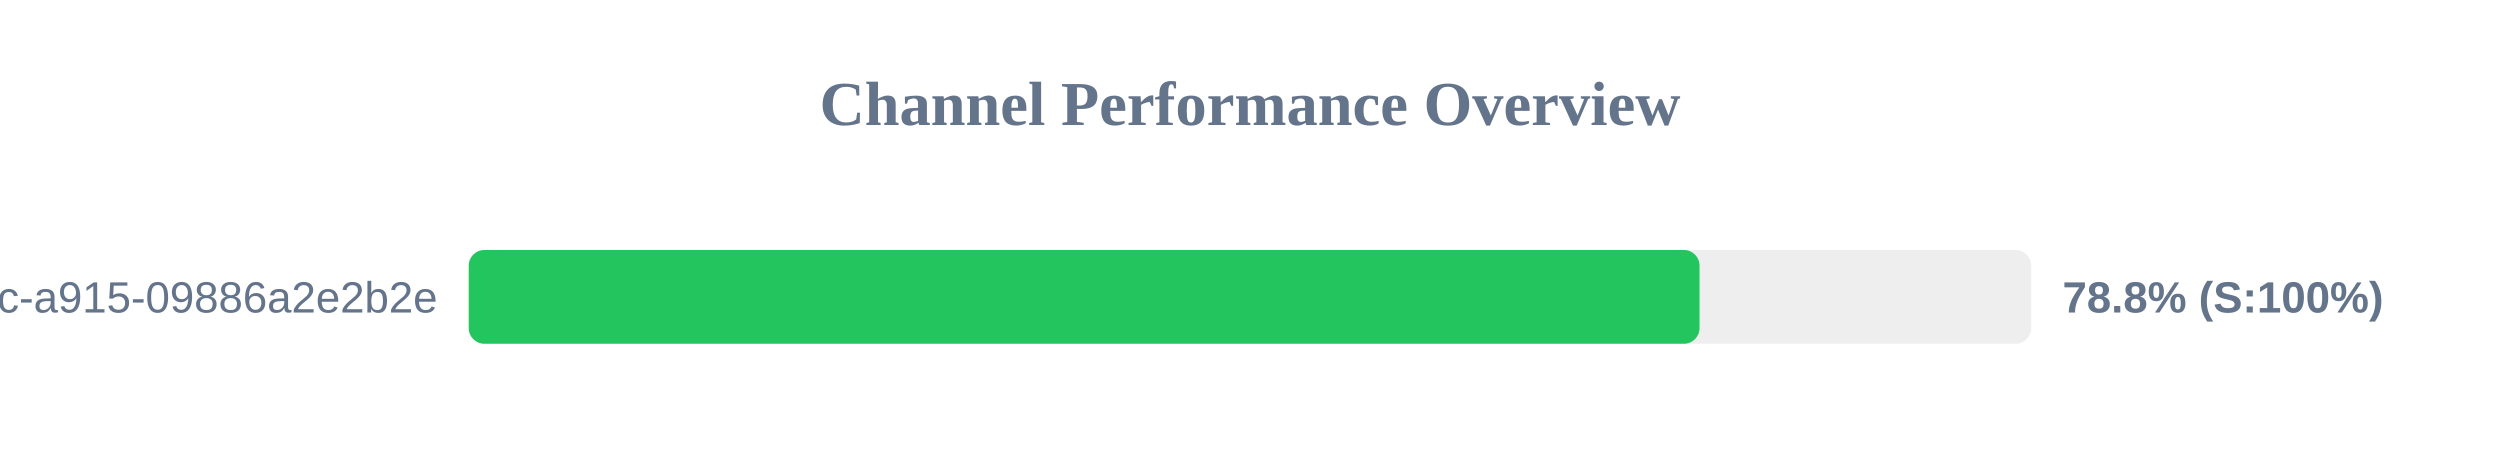
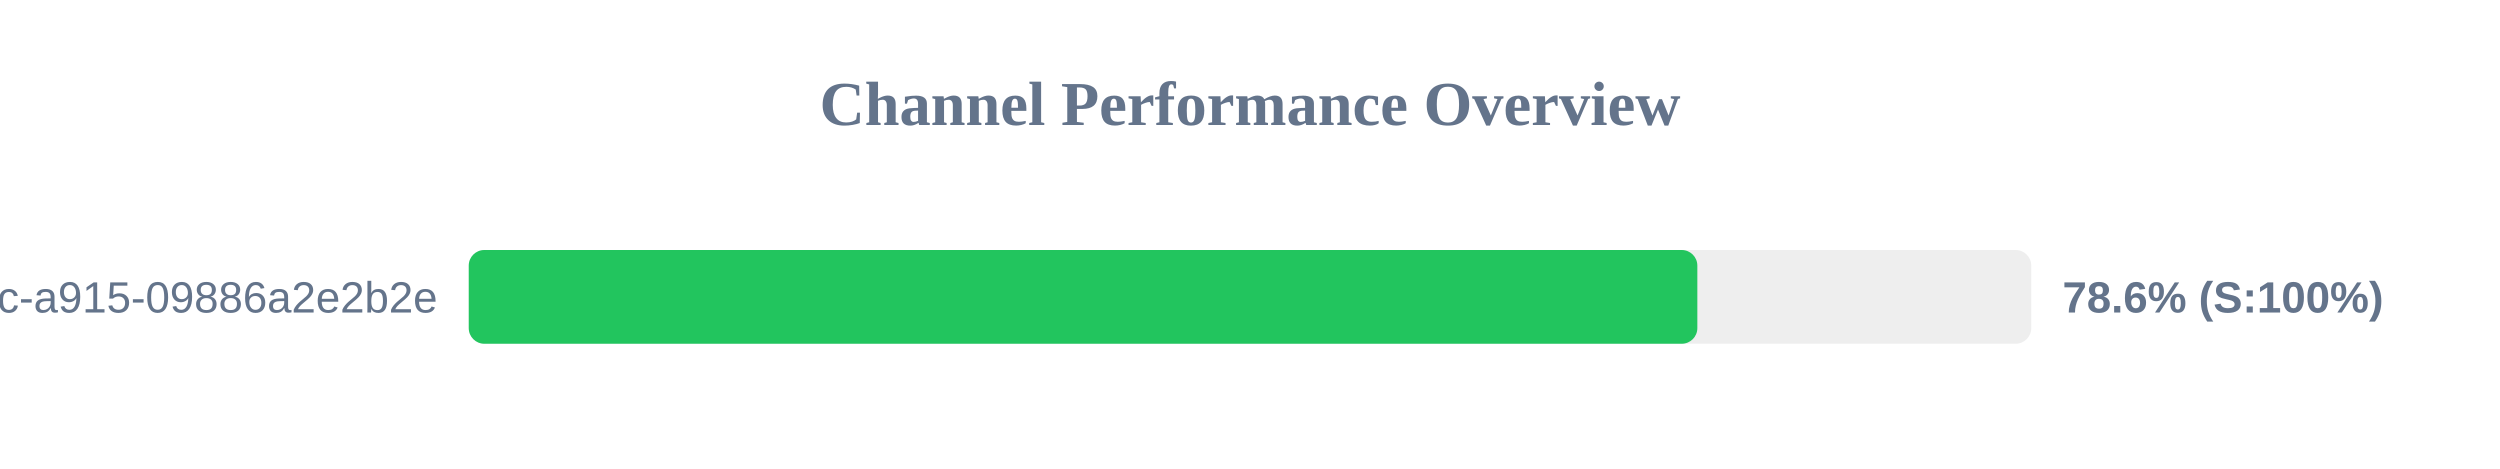
<svg xmlns="http://www.w3.org/2000/svg" width="800" height="150" version="1.1">
  <style>
        .row { font: 14px Arial; fill: #64748b; }
        .score { font: bold 14px Arial; fill: #64748b; }
    </style>
  <text x="400" y="40" text-anchor="middle" font-size="20px" font-weight="bold" fill="#64748b">Channel Performance Overview</text>
  <rect x="150" y="80" width="500" height="30" fill="#eee" rx="5" />
-   <rect x="150" y="80" width="393.85" height="30" fill="#22c55e" rx="5" />
+   <rect x="150" y="80" width="393.15" height="30" fill="#22c55e" rx="5" />
  <text x="140" y="100" text-anchor="end" class="row">?uuid=52816135-d3bc-46bc-a915-09886a2e2b2e</text>
-   <text x="660" y="100" text-anchor="start" class="score">78.8% (S:100%)</text>
+   <text x="660" y="100" text-anchor="start" class="score">78.6% (S:100%)</text>
</svg>
